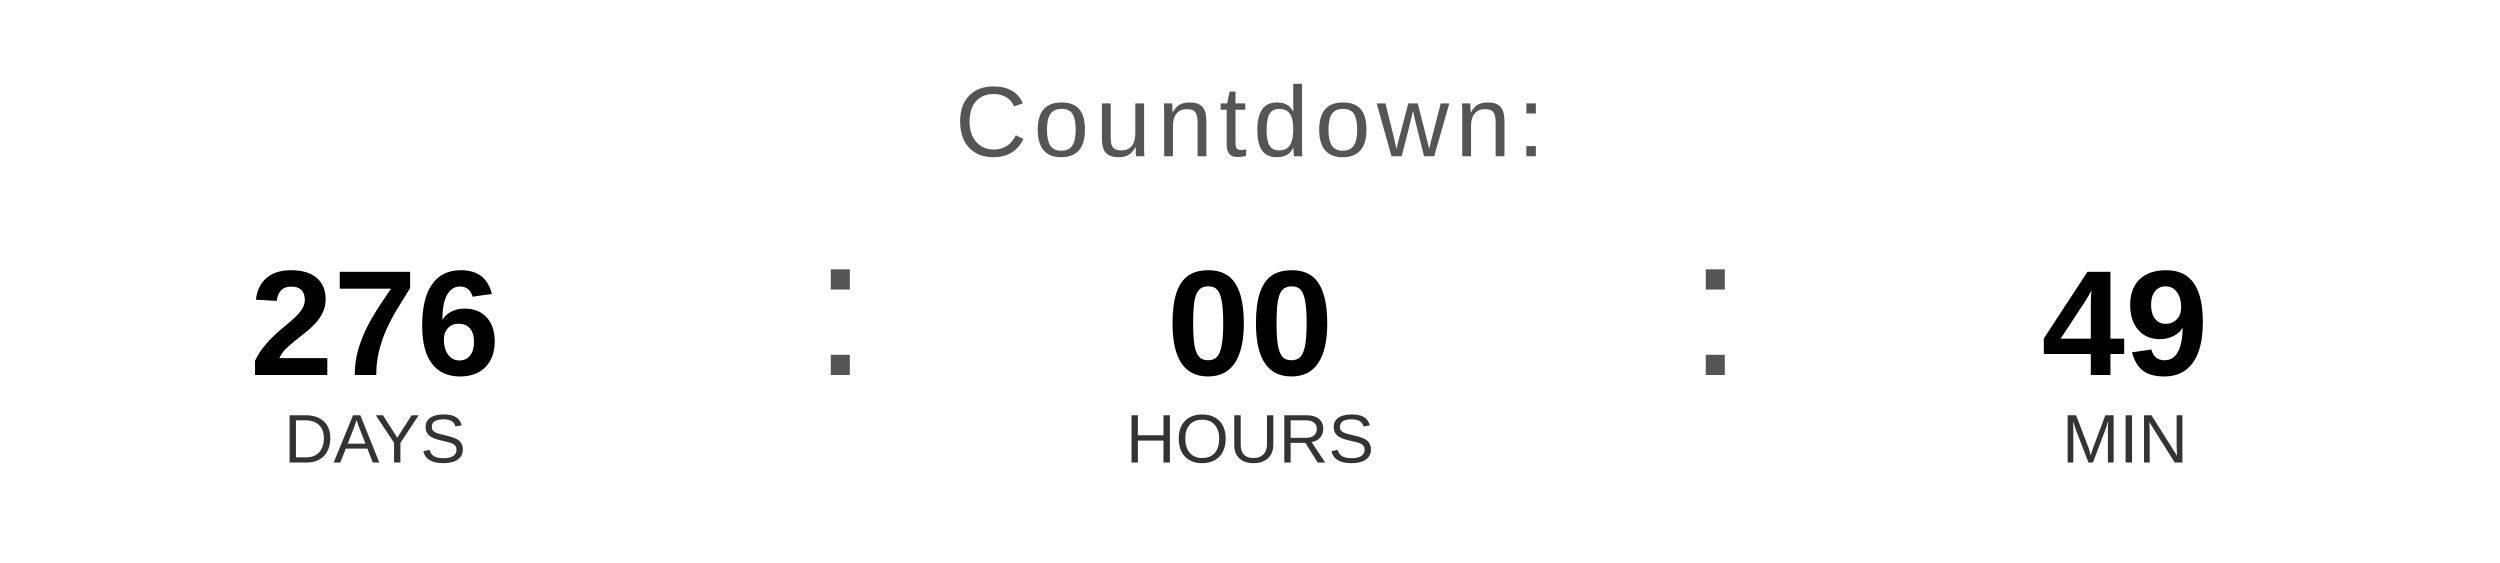
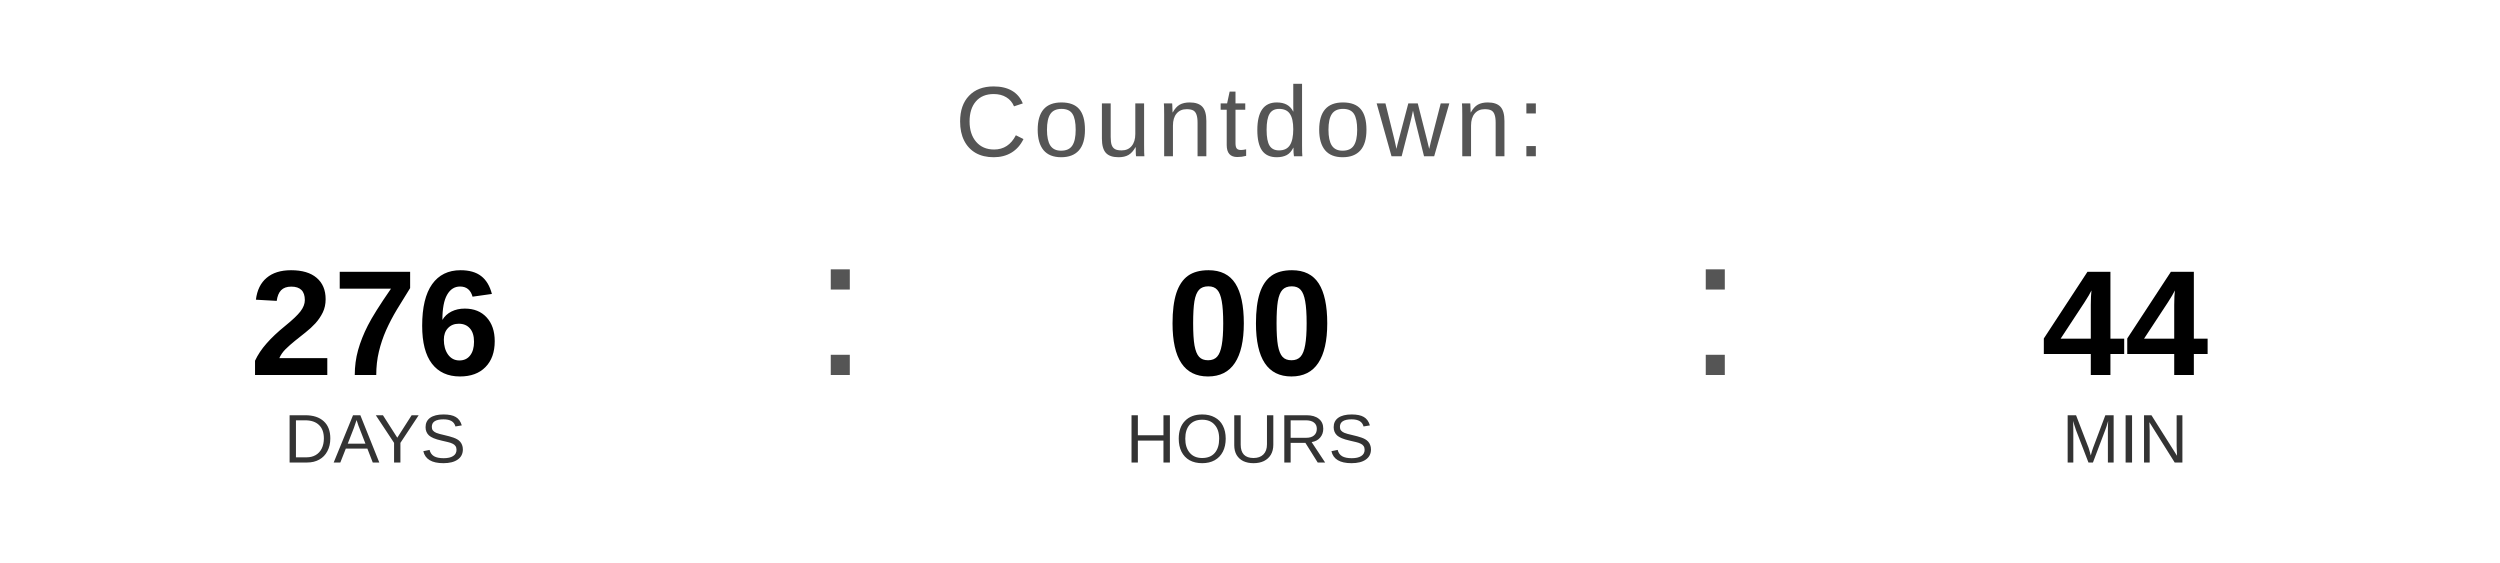
<svg xmlns="http://www.w3.org/2000/svg" width="400" height="90" viewBox="0 0 400 90">
  <text x="200" y="25" font-family="Arial, Helvetica, sans-serif" font-size="16" fill="#555555" text-anchor="middle" letter-spacing="1">
    Countdown:
  </text>
  <text x="60" y="60" font-family="Arial, Helvetica, sans-serif" font-size="24" font-weight="bold" fill="#000000" text-anchor="middle">276</text>
  <text x="60" y="74" font-family="Arial, Helvetica, sans-serif" font-size="11" fill="#333333" text-anchor="middle">DAYS</text>
  <text x="130" y="60" font-family="Arial, sans-serif" font-size="32" fill="#555555">:</text>
  <text x="200" y="60" font-family="Arial, Helvetica, sans-serif" font-size="24" font-weight="bold" fill="#000000" text-anchor="middle">00</text>
  <text x="200" y="74" font-family="Arial, Helvetica, sans-serif" font-size="11" fill="#333333" text-anchor="middle">HOURS</text>
  <text x="270" y="60" font-family="Arial, sans-serif" font-size="32" fill="#555555">:</text>
-   <text x="340" y="60" font-family="Arial, Helvetica, sans-serif" font-size="24" font-weight="bold" fill="#000000" text-anchor="middle">49</text>
+   <text x="340" y="60" font-family="Arial, Helvetica, sans-serif" font-size="24" font-weight="bold" fill="#000000" text-anchor="middle">44</text>
  <text x="340" y="74" font-family="Arial, Helvetica, sans-serif" font-size="11" fill="#333333" text-anchor="middle">MIN</text>
</svg>
